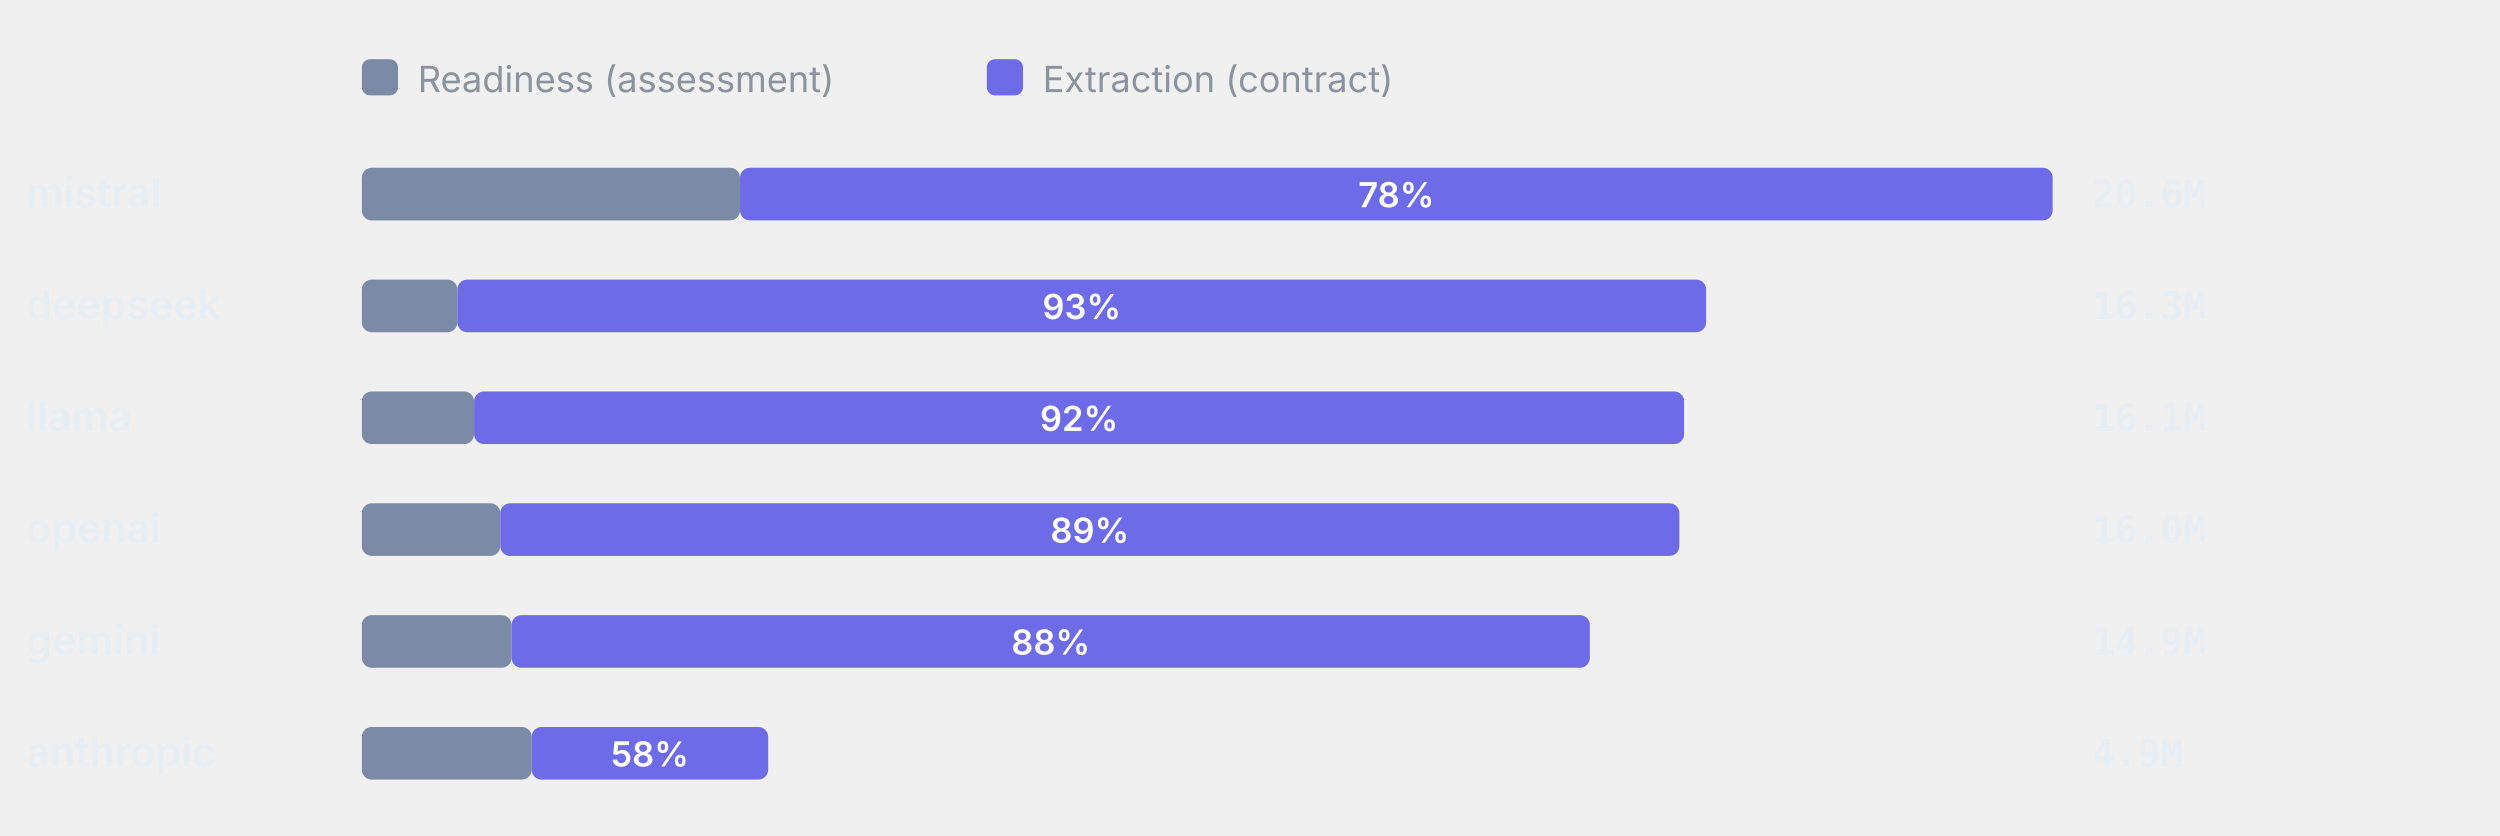
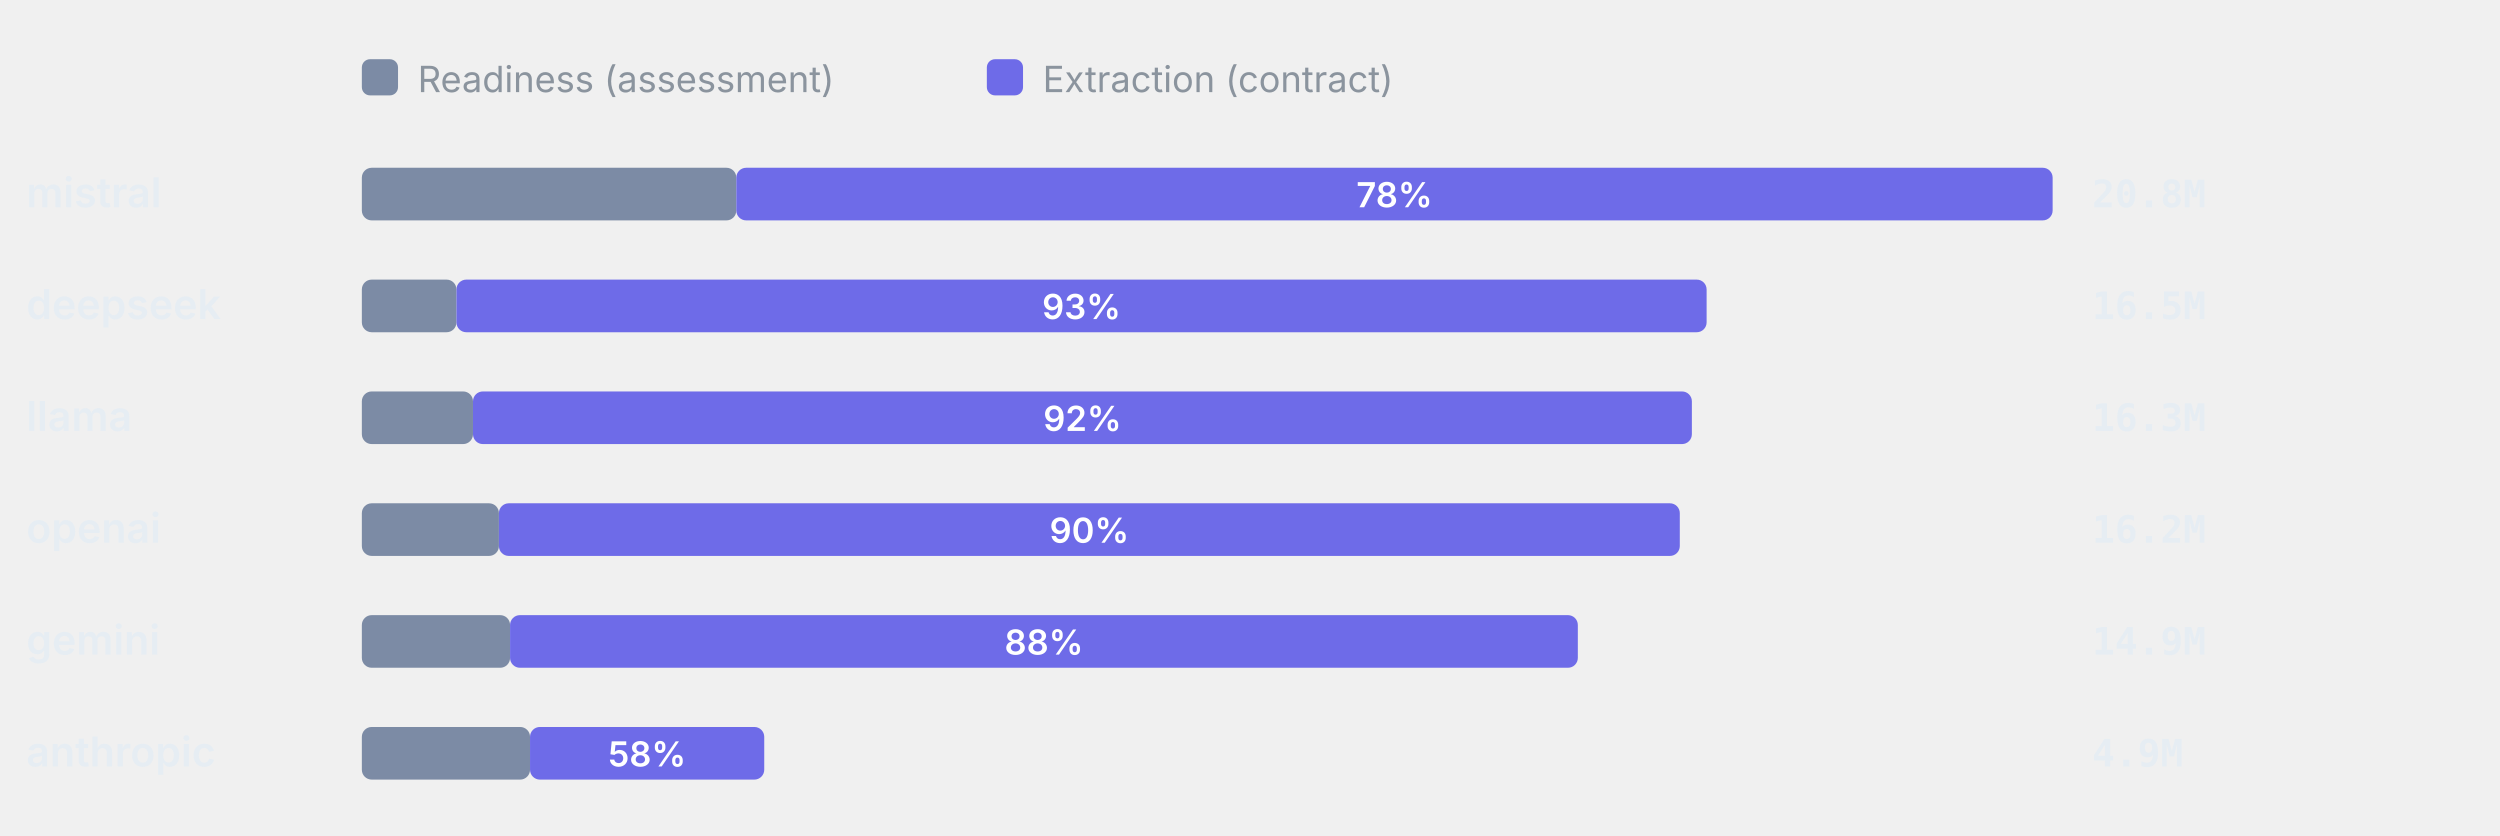
<svg xmlns="http://www.w3.org/2000/svg" viewBox="0 0 760 254" width="760" height="254" role="img" aria-label="Token split readiness vs extraction" font-family="-apple-system,BlinkMacSystemFont,'Segoe UI',system-ui,sans-serif">
  <rect x="110" y="18" width="11" height="11" rx="2.5" fill="#7C8BA5" />
  <text x="127" y="28" font-size="11" font-weight="400" text-anchor="start" fill="#8b949e">Readiness (assessment)</text>
  <rect x="300" y="18" width="11" height="11" rx="2.5" fill="#6E6BE8" />
  <text x="317" y="28" font-size="11" font-weight="400" text-anchor="start" fill="#8b949e">Extraction (contract)</text>
  <text x="8" y="63" font-size="12.5" font-weight="600" text-anchor="start" fill="#e6edf3">mistral</text>
-   <rect x="110" y="51" width="114.97" height="16" rx="3" fill="#7C8BA5" />
-   <rect x="224.97" y="51" width="399.03" height="16" rx="3" fill="#6E6BE8" />
-   <text x="424.48" y="63" font-size="10.5" font-weight="600" text-anchor="middle" fill="#fff">78%</text>
-   <text x="636" y="63" font-size="11.5" font-weight="600" text-anchor="start" fill="#e6edf3" font-family="ui-monospace,SFMono-Regular,Menlo,monospace">20.6M</text>
+   <rect x="110" y="51" width="113.84" height="16" rx="3" fill="#7C8BA5" />
+   <rect x="223.84" y="51" width="400.16" height="16" rx="3" fill="#6E6BE8" />
+   <text x="423.92" y="63" font-size="10.5" font-weight="600" text-anchor="middle" fill="#fff">78%</text>
+   <text x="636" y="63" font-size="11.5" font-weight="600" text-anchor="start" fill="#e6edf3" font-family="ui-monospace,SFMono-Regular,Menlo,monospace">20.8M</text>
  <text x="8" y="97" font-size="12.5" font-weight="600" text-anchor="start" fill="#e6edf3">deepseek</text>
-   <rect x="110" y="85" width="29.04" height="16" rx="3" fill="#7C8BA5" />
-   <rect x="139.04" y="85" width="379.62" height="16" rx="3" fill="#6E6BE8" />
-   <text x="328.85" y="97" font-size="10.5" font-weight="600" text-anchor="middle" fill="#fff">93%</text>
-   <text x="636" y="97" font-size="11.5" font-weight="600" text-anchor="start" fill="#e6edf3" font-family="ui-monospace,SFMono-Regular,Menlo,monospace">16.3M</text>
+   <rect x="110" y="85" width="28.76" height="16" rx="3" fill="#7C8BA5" />
+   <rect x="138.76" y="85" width="380.05" height="16" rx="3" fill="#6E6BE8" />
+   <text x="328.78" y="97" font-size="10.5" font-weight="600" text-anchor="middle" fill="#fff">93%</text>
+   <text x="636" y="97" font-size="11.5" font-weight="600" text-anchor="start" fill="#e6edf3" font-family="ui-monospace,SFMono-Regular,Menlo,monospace">16.5M</text>
  <text x="8" y="131" font-size="12.5" font-weight="600" text-anchor="start" fill="#e6edf3">llama</text>
-   <rect x="110" y="119" width="34.12" height="16" rx="3" fill="#7C8BA5" />
-   <rect x="144.12" y="119" width="367.84" height="16" rx="3" fill="#6E6BE8" />
-   <text x="328.04" y="131" font-size="10.5" font-weight="600" text-anchor="middle" fill="#fff">92%</text>
-   <text x="636" y="131" font-size="11.5" font-weight="600" text-anchor="start" fill="#e6edf3" font-family="ui-monospace,SFMono-Regular,Menlo,monospace">16.1M</text>
+   <rect x="110" y="119" width="33.79" height="16" rx="3" fill="#7C8BA5" />
+   <rect x="143.79" y="119" width="370.54" height="16" rx="3" fill="#6E6BE8" />
+   <text x="329.06" y="131" font-size="10.5" font-weight="600" text-anchor="middle" fill="#fff">92%</text>
+   <text x="636" y="131" font-size="11.5" font-weight="600" text-anchor="start" fill="#e6edf3" font-family="ui-monospace,SFMono-Regular,Menlo,monospace">16.3M</text>
  <text x="8" y="165" font-size="12.5" font-weight="600" text-anchor="start" fill="#e6edf3">openai</text>
-   <rect x="110" y="153" width="42.08" height="16" rx="3" fill="#7C8BA5" />
-   <rect x="152.08" y="153" width="358.45" height="16" rx="3" fill="#6E6BE8" />
-   <text x="331.3" y="165" font-size="10.5" font-weight="600" text-anchor="middle" fill="#fff">89%</text>
-   <text x="636" y="165" font-size="11.5" font-weight="600" text-anchor="start" fill="#e6edf3" font-family="ui-monospace,SFMono-Regular,Menlo,monospace">16.0M</text>
+   <rect x="110" y="153" width="41.67" height="16" rx="3" fill="#7C8BA5" />
+   <rect x="151.67" y="153" width="358.99" height="16" rx="3" fill="#6E6BE8" />
+   <text x="331.16" y="165" font-size="10.5" font-weight="600" text-anchor="middle" fill="#fff">90%</text>
+   <text x="636" y="165" font-size="11.5" font-weight="600" text-anchor="start" fill="#e6edf3" font-family="ui-monospace,SFMono-Regular,Menlo,monospace">16.2M</text>
  <text x="8" y="199" font-size="12.5" font-weight="600" text-anchor="start" fill="#e6edf3">gemini</text>
-   <rect x="110" y="187" width="45.51" height="16" rx="3" fill="#7C8BA5" />
-   <rect x="155.51" y="187" width="327.81" height="16" rx="3" fill="#6E6BE8" />
-   <text x="319.41" y="199" font-size="10.5" font-weight="600" text-anchor="middle" fill="#fff">88%</text>
+   <rect x="110" y="187" width="45.06" height="16" rx="3" fill="#7C8BA5" />
+   <rect x="155.06" y="187" width="324.6" height="16" rx="3" fill="#6E6BE8" />
+   <text x="317.36" y="199" font-size="10.5" font-weight="600" text-anchor="middle" fill="#fff">88%</text>
  <text x="636" y="199" font-size="11.5" font-weight="600" text-anchor="start" fill="#e6edf3" font-family="ui-monospace,SFMono-Regular,Menlo,monospace">14.9M</text>
  <text x="8" y="233" font-size="12.5" font-weight="600" text-anchor="start" fill="#e6edf3">anthropic</text>
-   <rect x="110" y="221" width="51.63" height="16" rx="3" fill="#7C8BA5" />
-   <rect x="161.63" y="221" width="71.9" height="16" rx="3" fill="#6E6BE8" />
-   <text x="197.58" y="233" font-size="10.5" font-weight="600" text-anchor="middle" fill="#fff">58%</text>
+   <rect x="110" y="221" width="51.13" height="16" rx="3" fill="#7C8BA5" />
+   <rect x="161.13" y="221" width="71.2" height="16" rx="3" fill="#6E6BE8" />
+   <text x="196.73" y="233" font-size="10.5" font-weight="600" text-anchor="middle" fill="#fff">58%</text>
  <text x="636" y="233" font-size="11.5" font-weight="600" text-anchor="start" fill="#e6edf3" font-family="ui-monospace,SFMono-Regular,Menlo,monospace">4.9M</text>
</svg>
